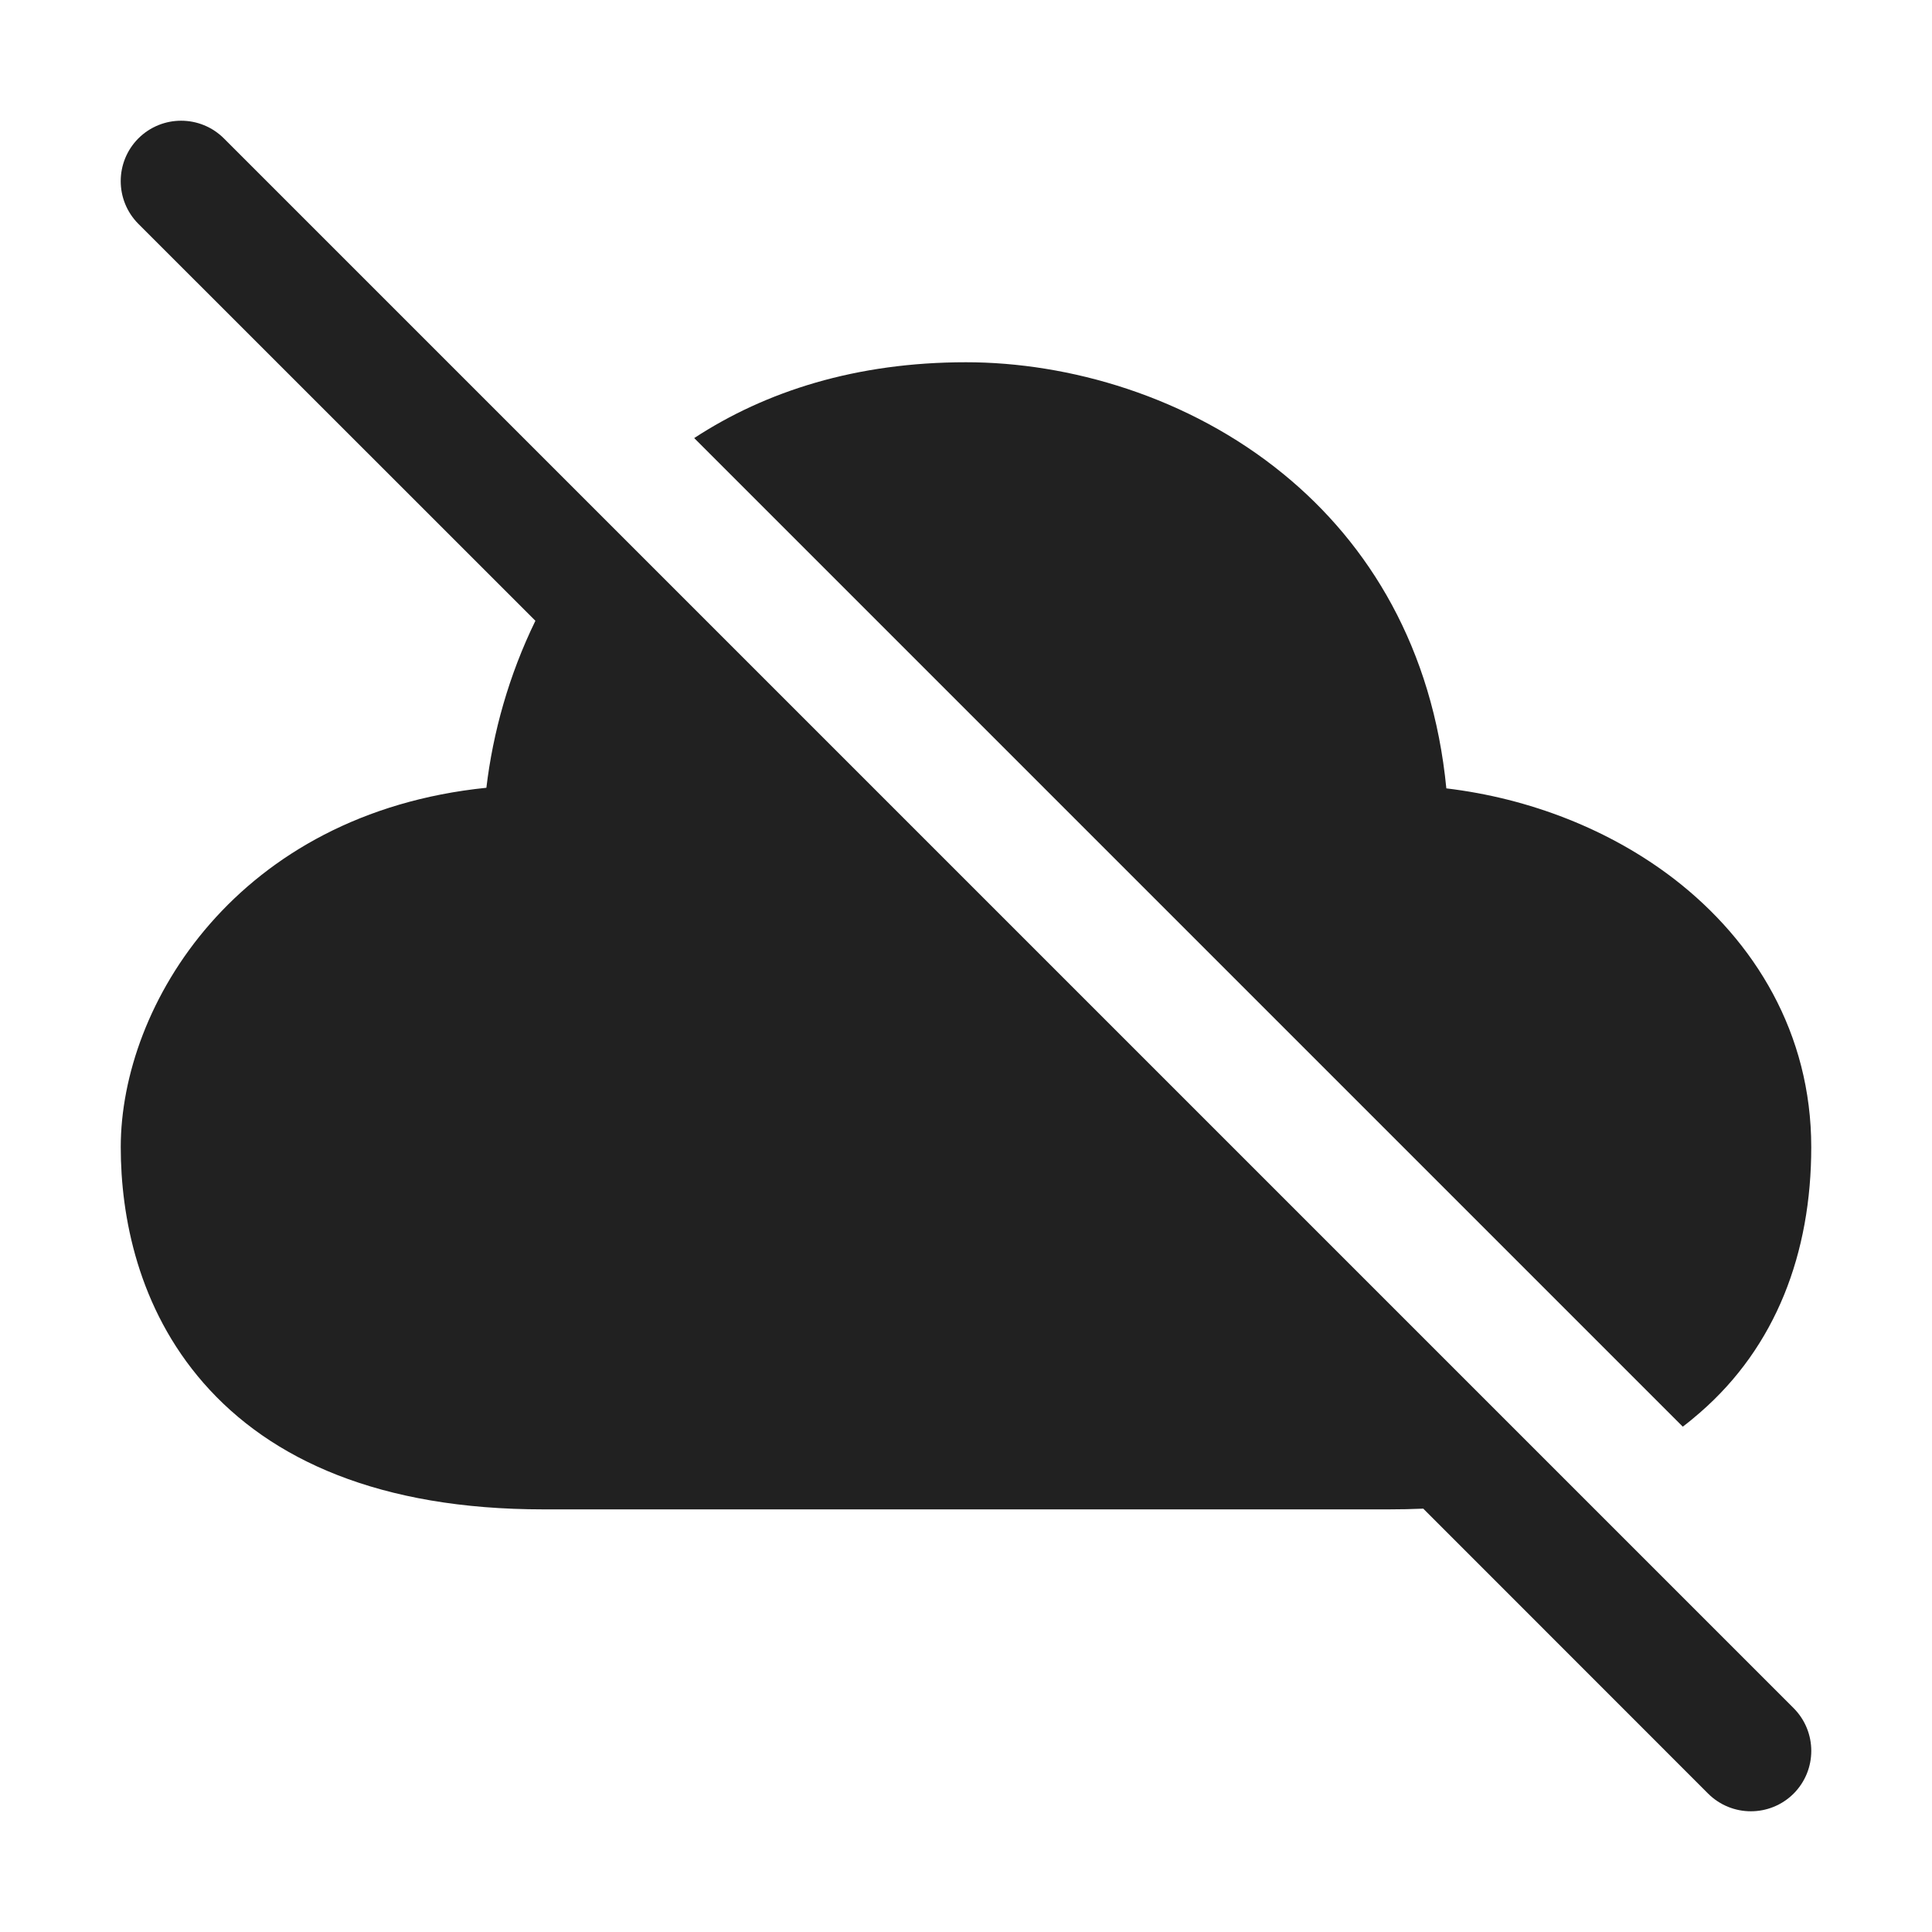
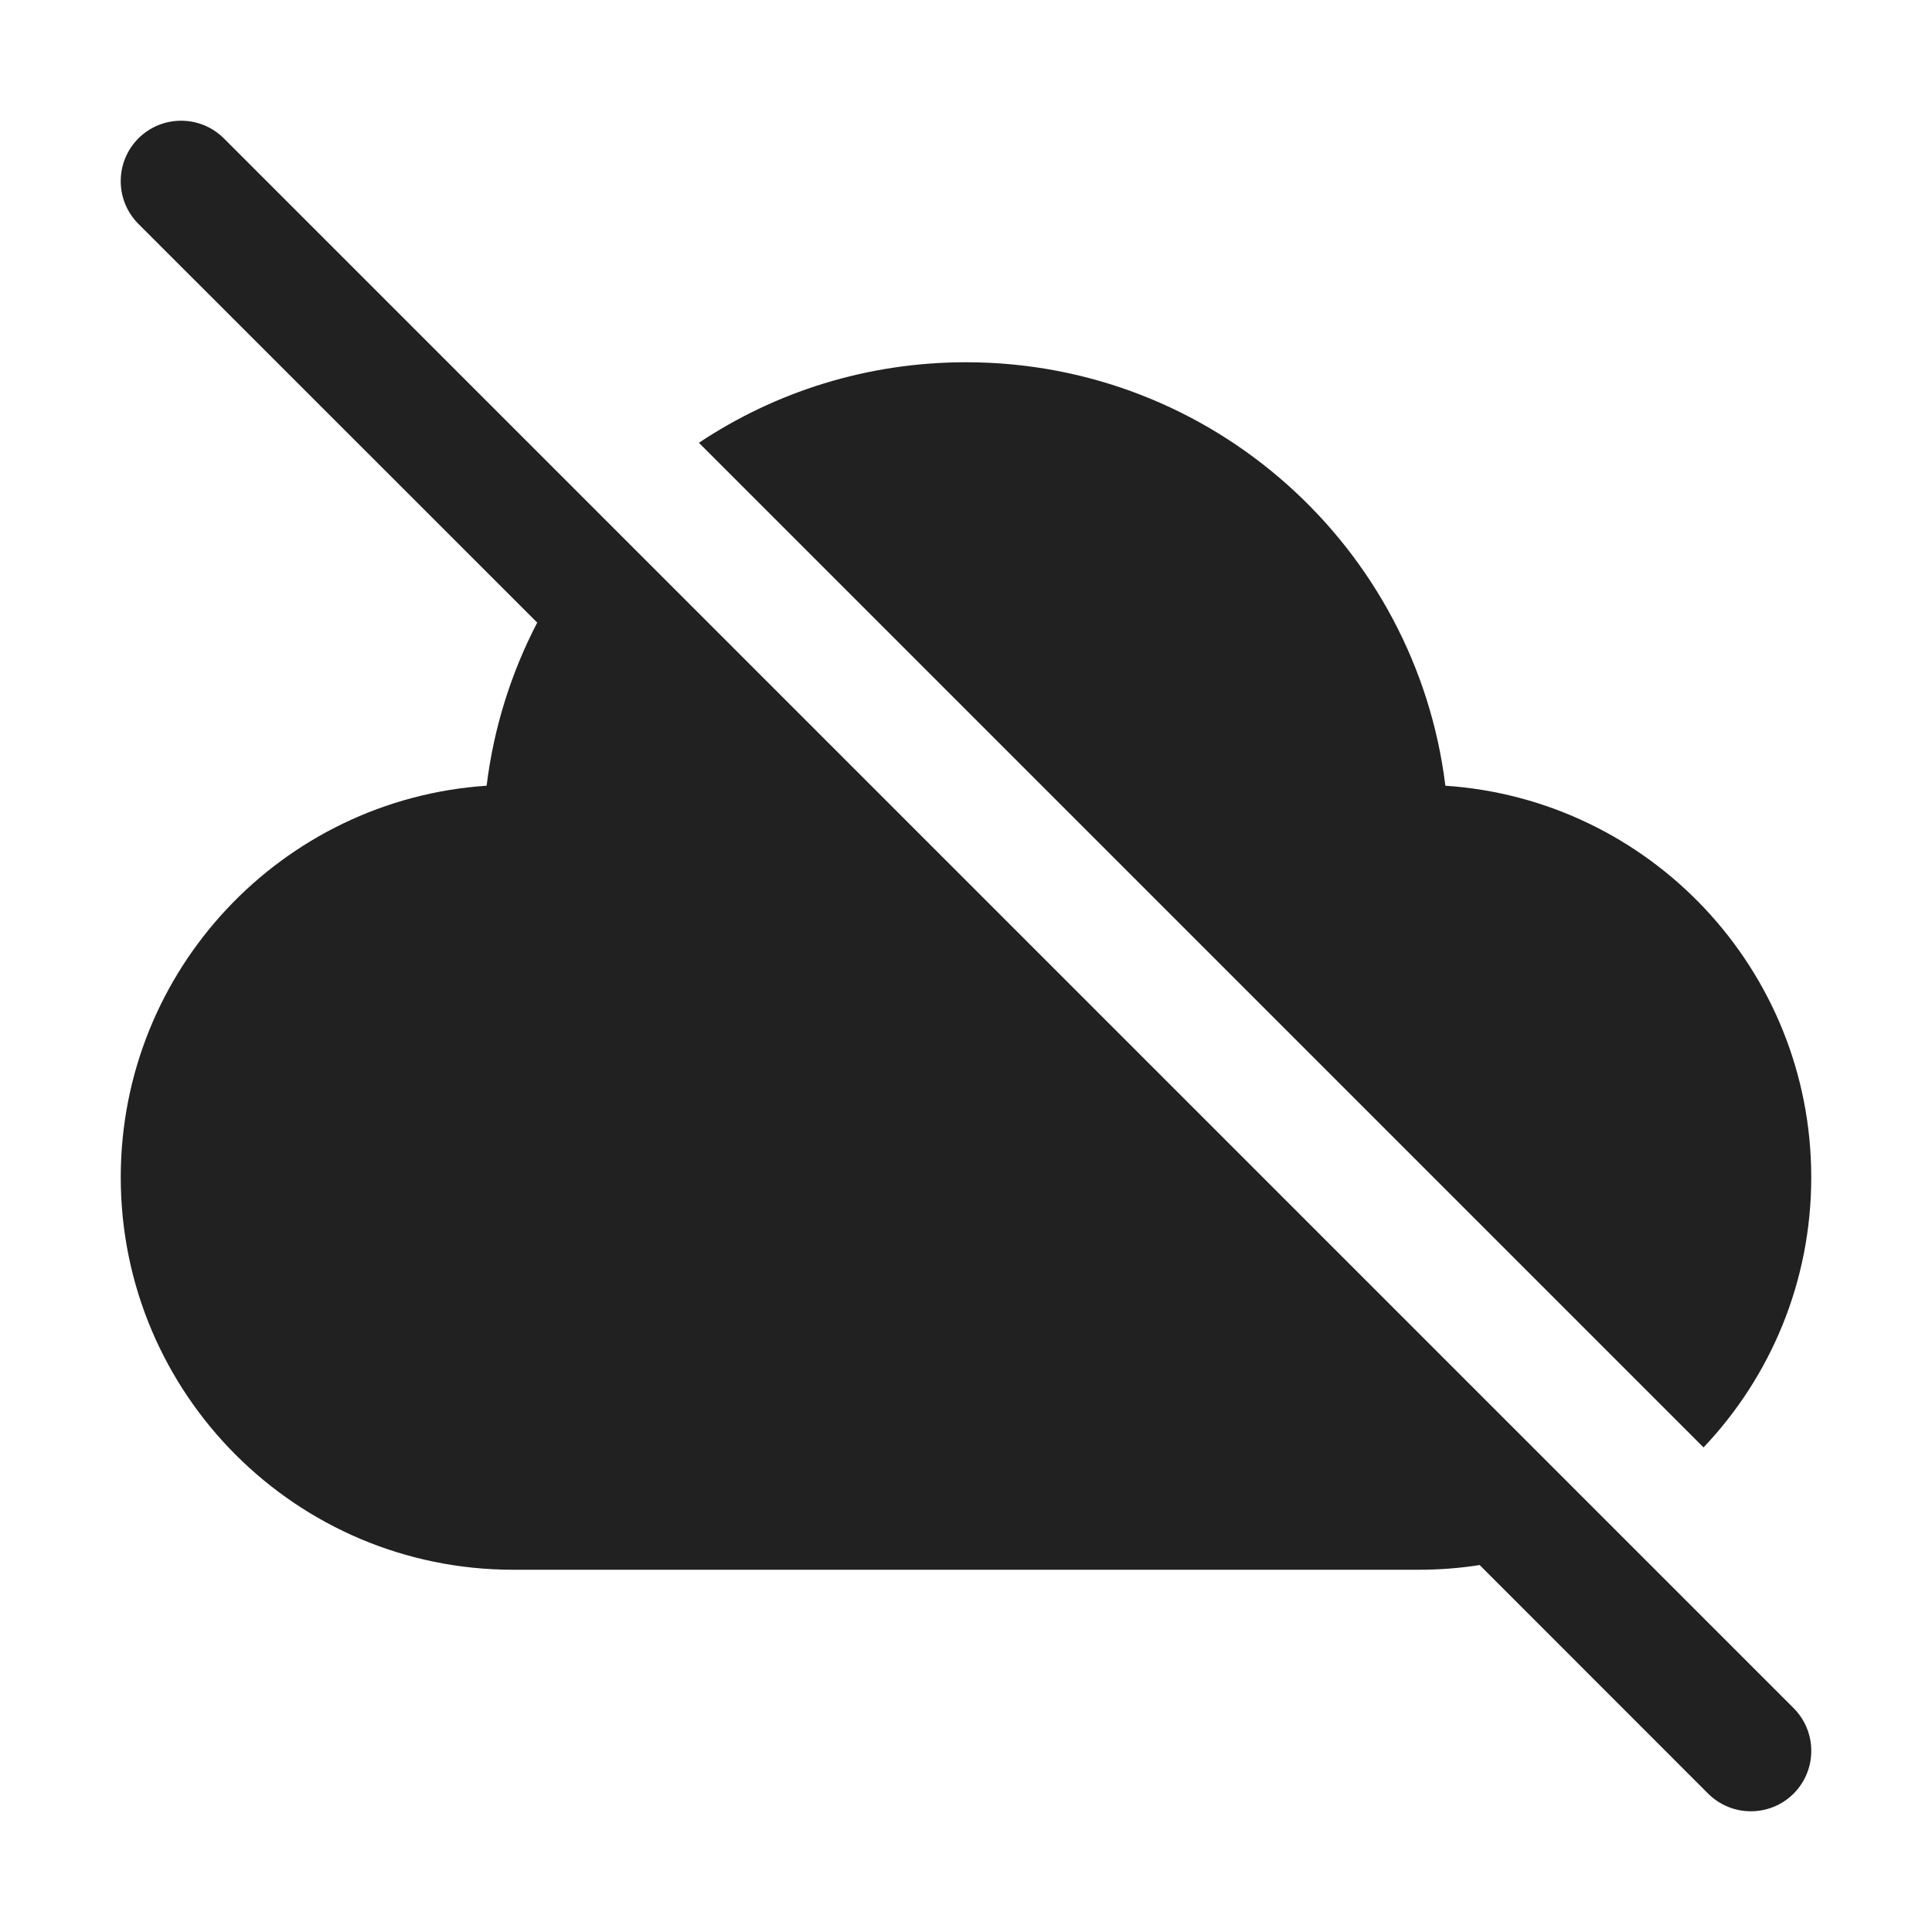
<svg xmlns="http://www.w3.org/2000/svg" width="16" height="16" viewBox="0 0 16 16" fill="none">
-   <path d="M11.787 12.494L14.146 14.854C14.342 15.049 14.658 15.049 14.854 14.854C15.049 14.658 15.049 14.342 14.854 14.146L1.854 1.146C1.658 0.951 1.342 0.951 1.146 1.146C0.951 1.342 0.951 1.658 1.146 1.854L4.434 5.141C4.214 5.592 4.082 6.068 4.028 6.524C1.965 6.735 1 8.322 1 9.5C1 10.073 1.142 10.832 1.686 11.454C2.242 12.09 3.146 12.5 4.5 12.5H11.5C11.597 12.5 11.693 12.498 11.787 12.494ZM14.078 11.699C14.032 11.739 13.985 11.778 13.936 11.815L5.749 3.628C6.342 3.24 7.09 3 8 3C8.85 3 9.841 3.281 10.629 3.926C11.34 4.507 11.865 5.369 11.978 6.529C12.666 6.611 13.334 6.87 13.868 7.282C14.531 7.795 15 8.557 15 9.5C15 10.377 14.708 11.152 14.078 11.699Z" fill="#212121" />
+   <path d="M12.254 12.961L14.146 14.854C14.342 15.049 14.658 15.049 14.854 14.854C15.049 14.658 15.049 14.342 14.854 14.146L1.854 1.146C1.658 0.951 1.342 0.951 1.146 1.146C0.951 1.342 0.951 1.658 1.146 1.854L4.449 5.156C4.234 5.57 4.089 6.025 4.03 6.507C2.338 6.62 1 8.029 1 9.75C1 11.545 2.455 13 4.25 13H11.75C11.921 13 12.09 12.987 12.254 12.961ZM15 9.75C15 10.617 14.661 11.404 14.108 11.987L5.788 3.667C6.421 3.245 7.182 3 8 3C10.042 3 11.727 4.531 11.97 6.507C13.662 6.62 15 8.029 15 9.75Z" fill="#212121" />
</svg>
